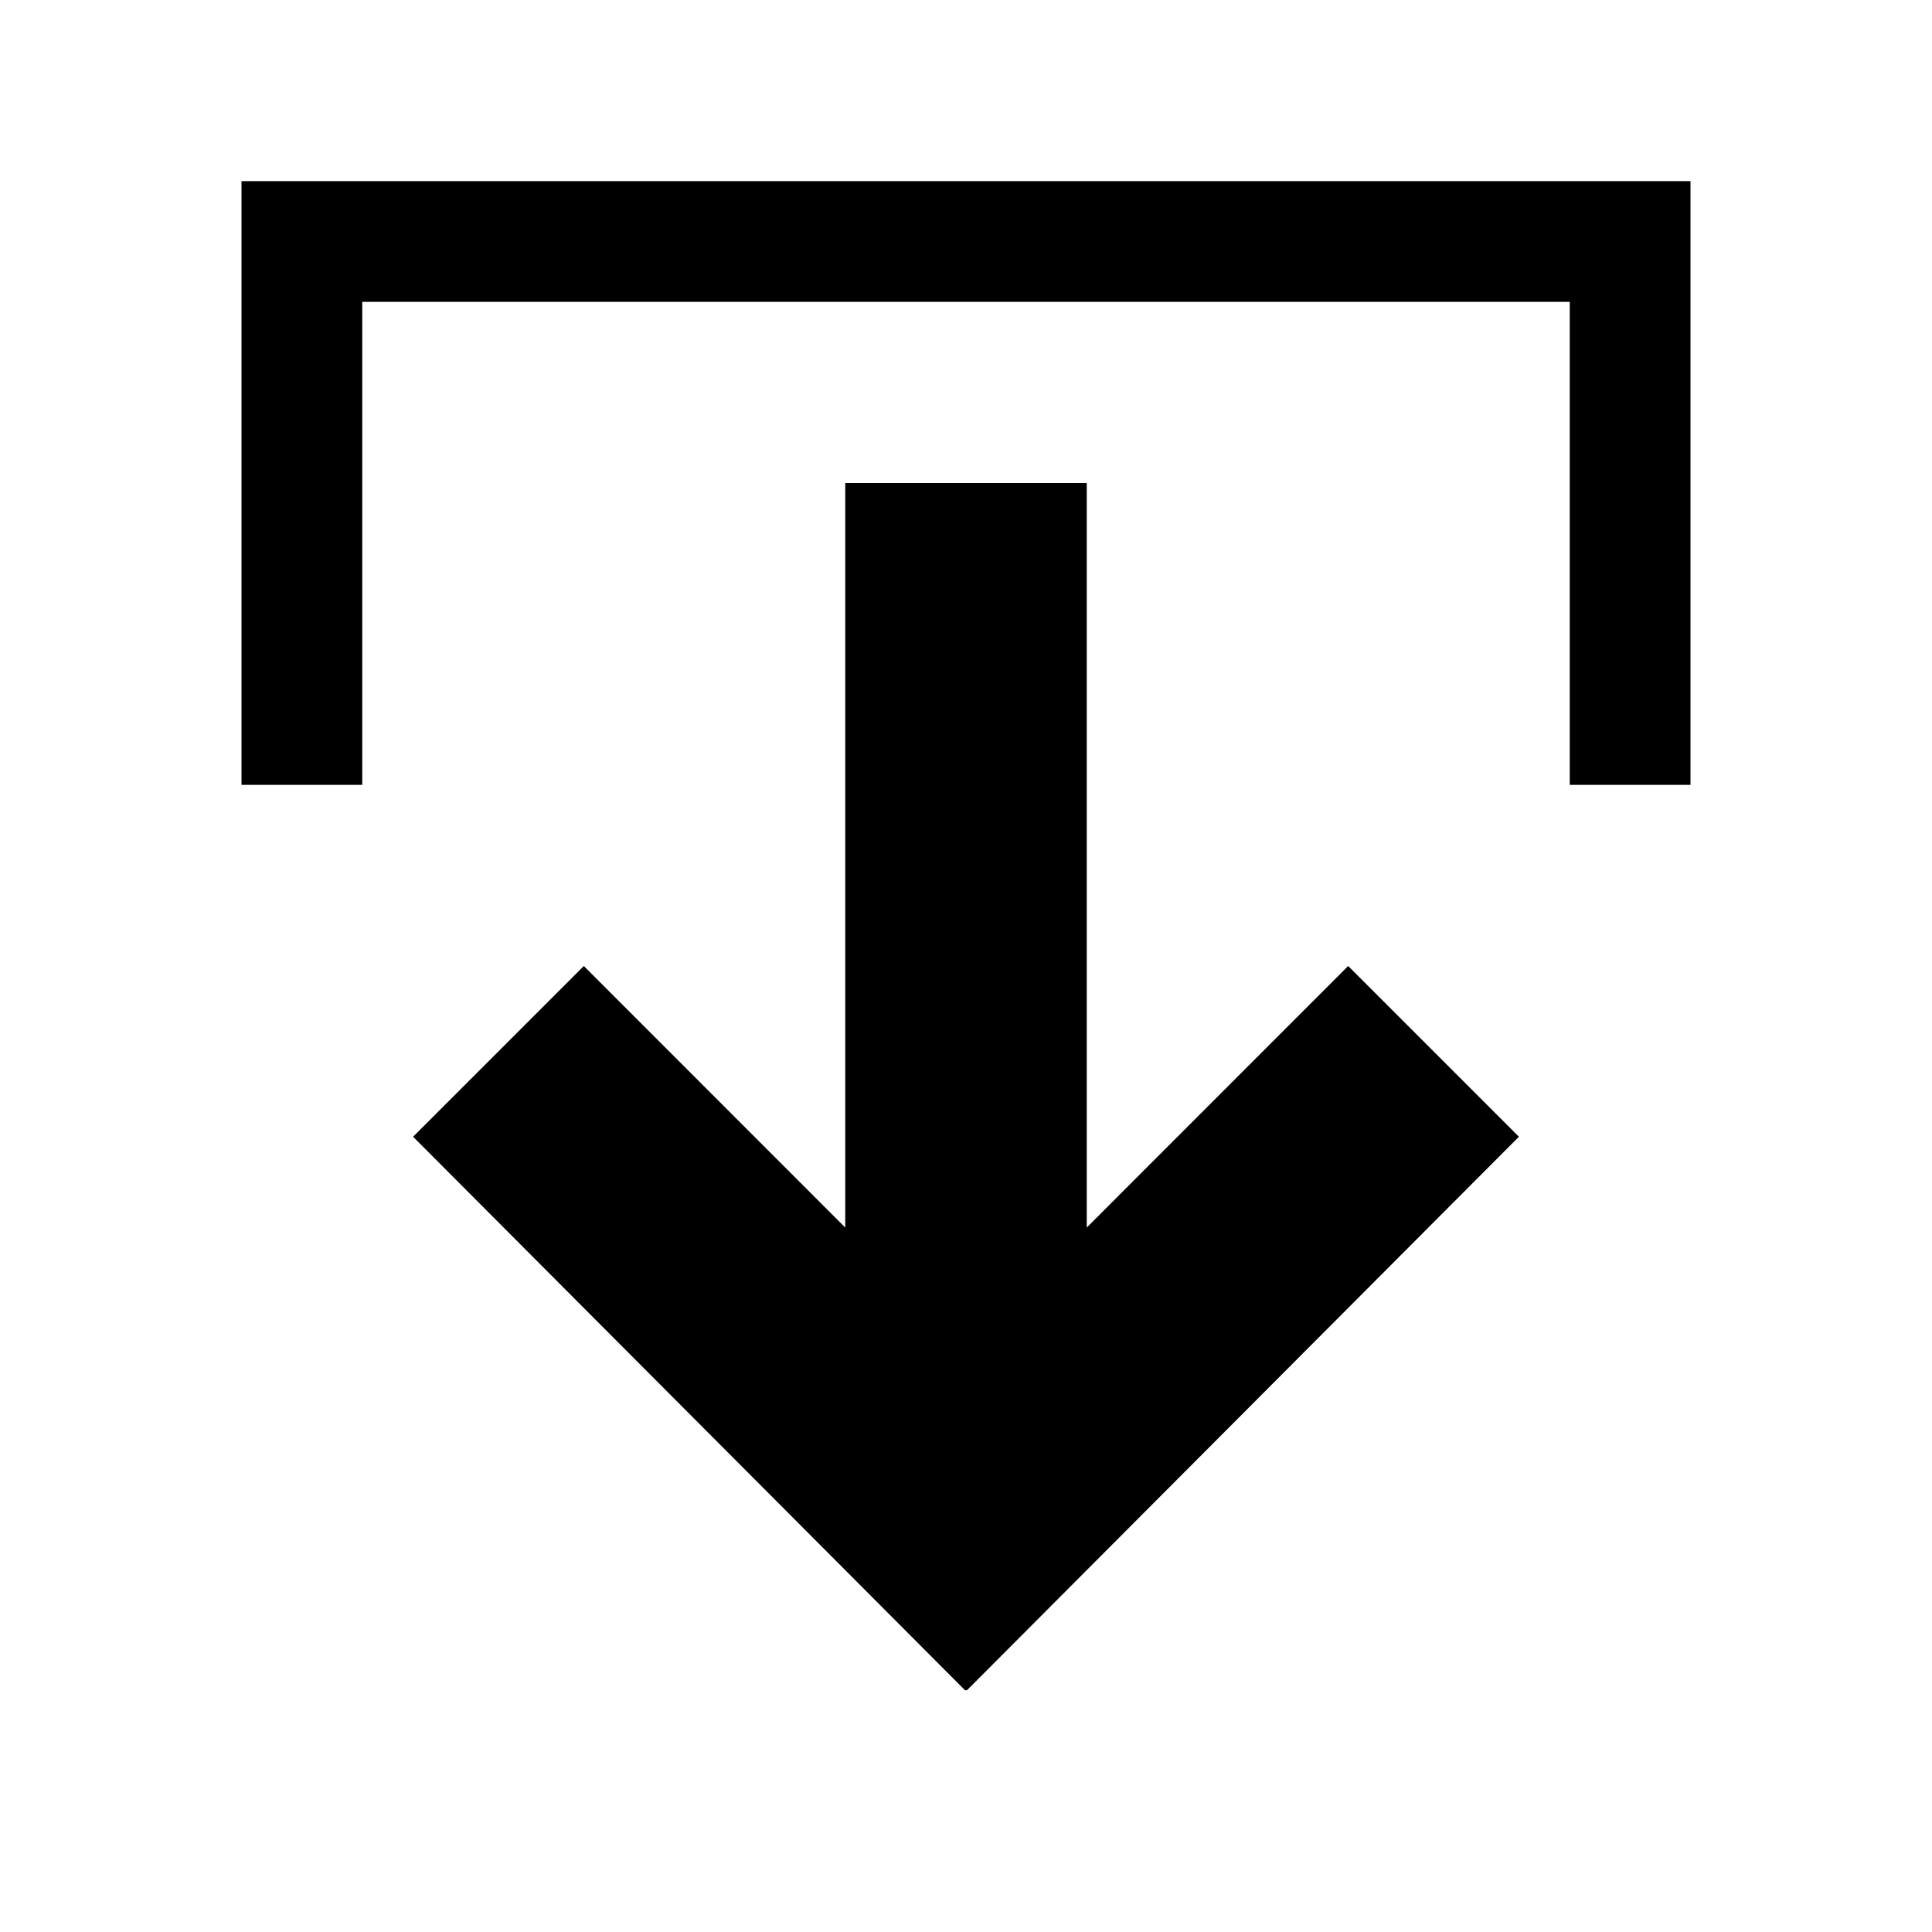
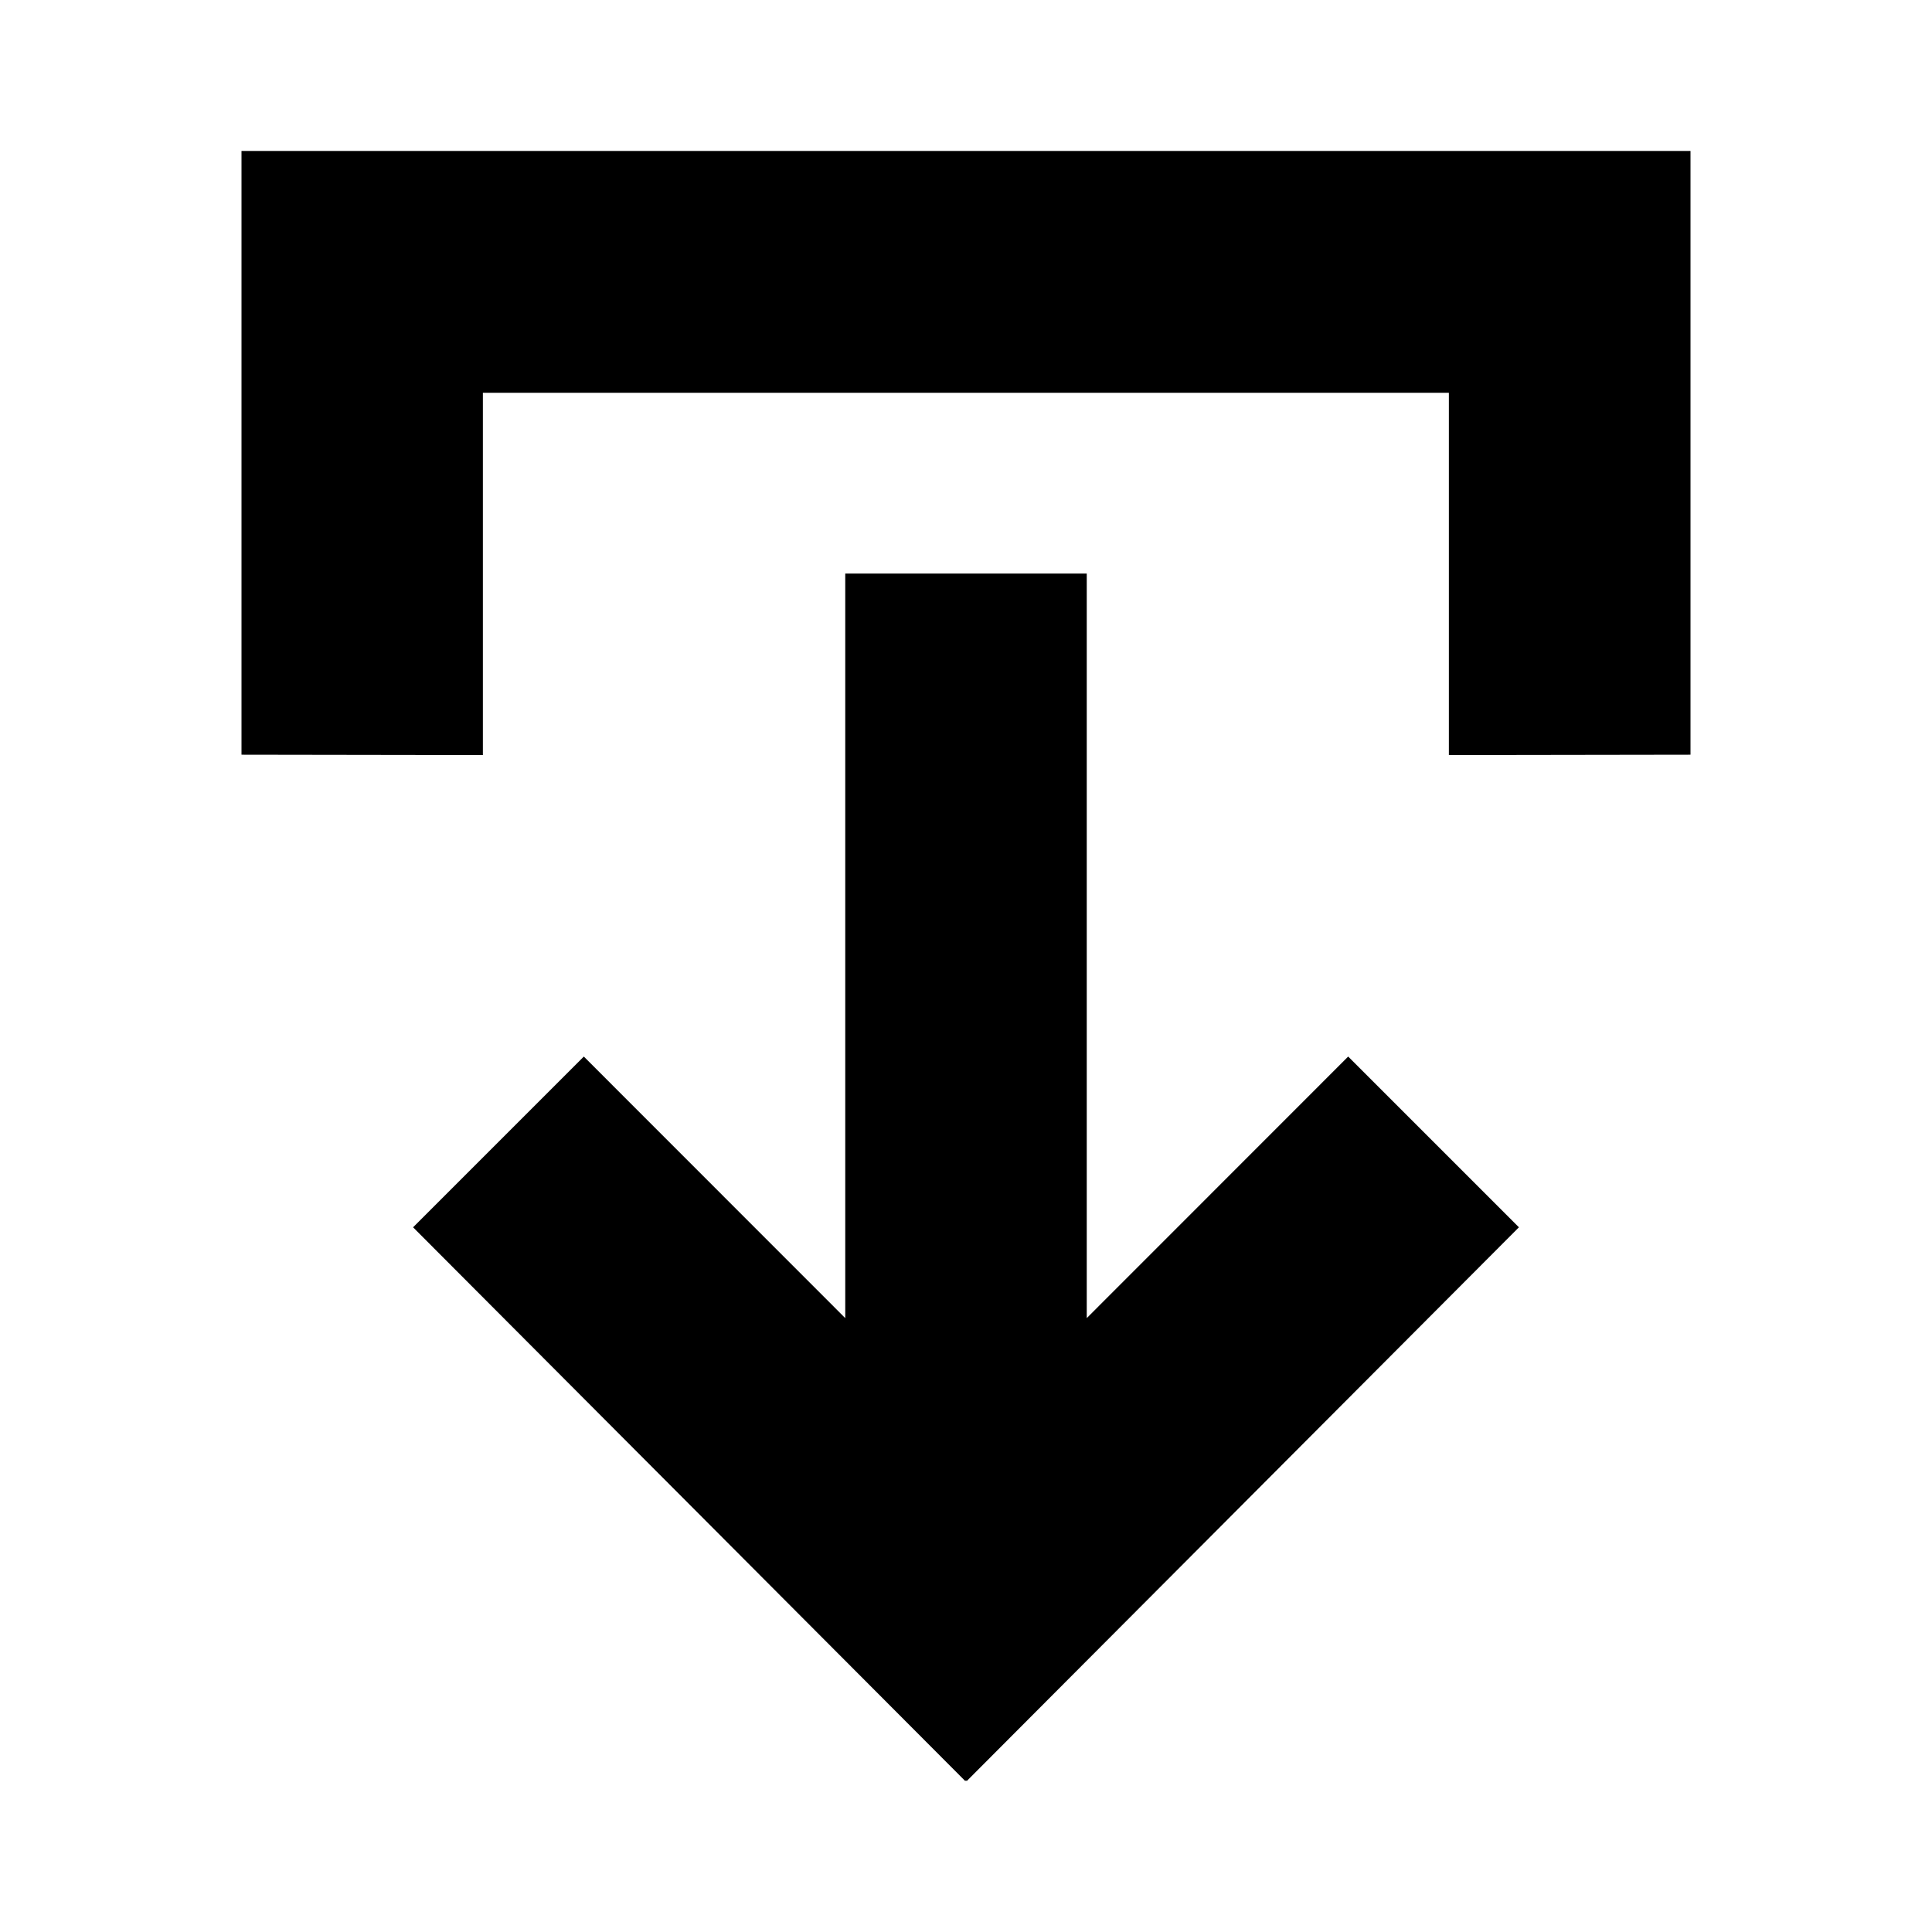
<svg xmlns="http://www.w3.org/2000/svg" viewBox="0 0 16 16">
-   <path d="M2 1.5v5h1v-4h10v4h1v-5zm7 8.666V4H7v6.166L4.835 8 3.421 9.414 7.994 14 8 13.994l.006.006 4.573-4.586L11.165 8z" />
+   <path d="M9 10.916V4.75H7v6.166L4.835 8.75l-1.414 1.414 4.573 4.586.006-.006.006.006 4.573-4.586-1.414-1.414z" />
+   <path d="M3.999 6.253v-3h8v3L14 6.25v-5H2v5z" />
</svg>
